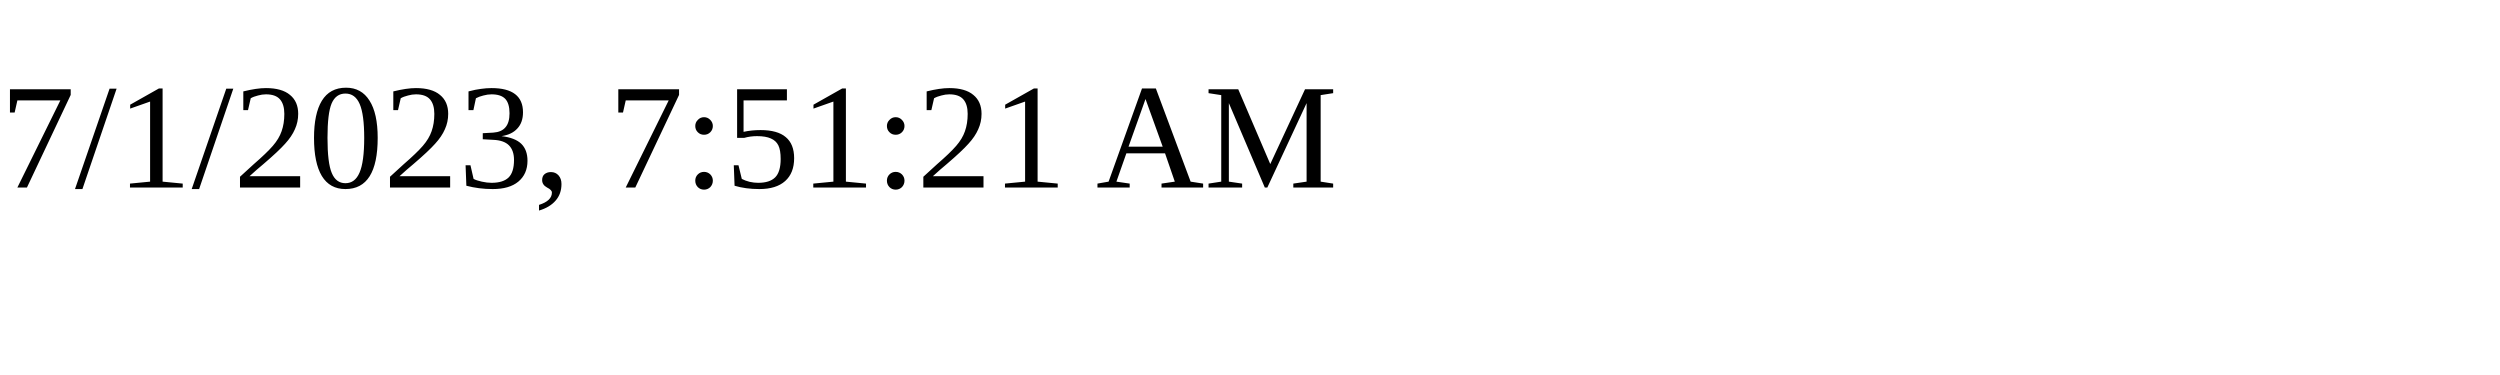
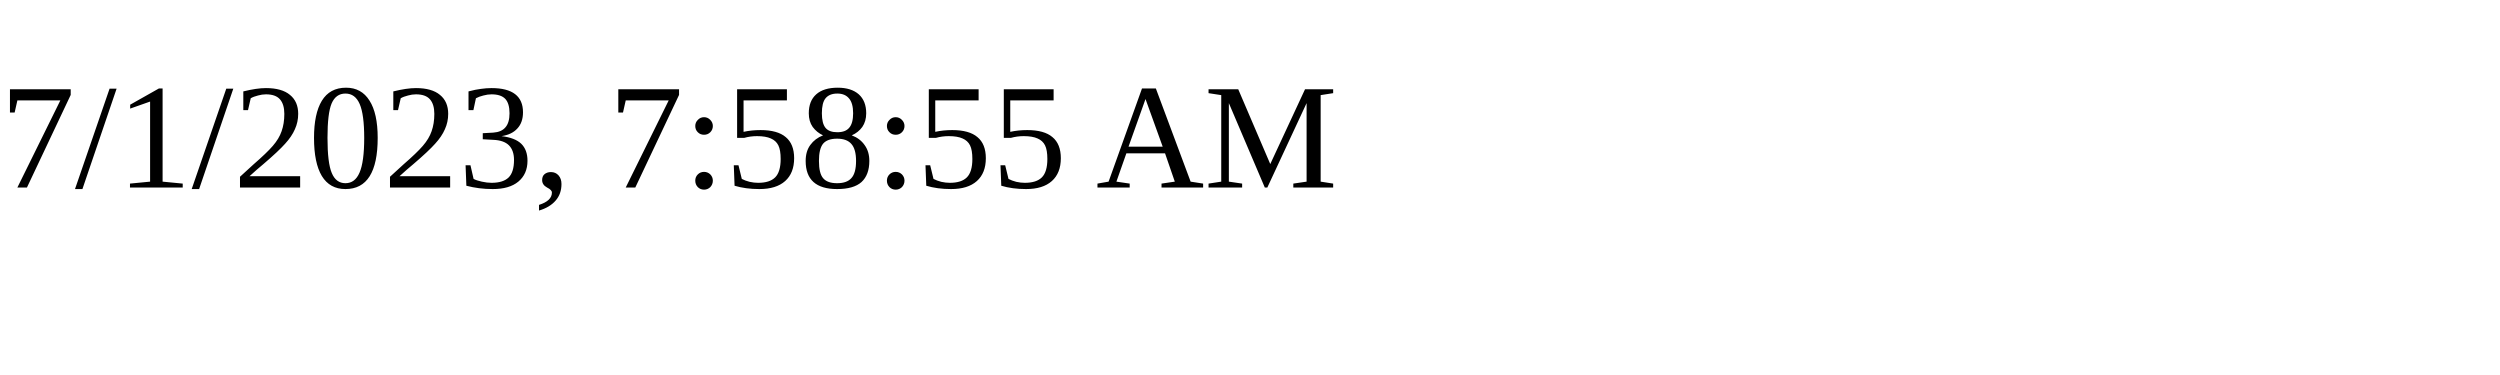
<svg xmlns="http://www.w3.org/2000/svg" height="30" width="200">
-   <text x="0" y="15">7/1/2023, 7:51:21 AM</text>
+   <text x="0" y="15">7/1/2023, 7:58:55 AM</text>
</svg>
